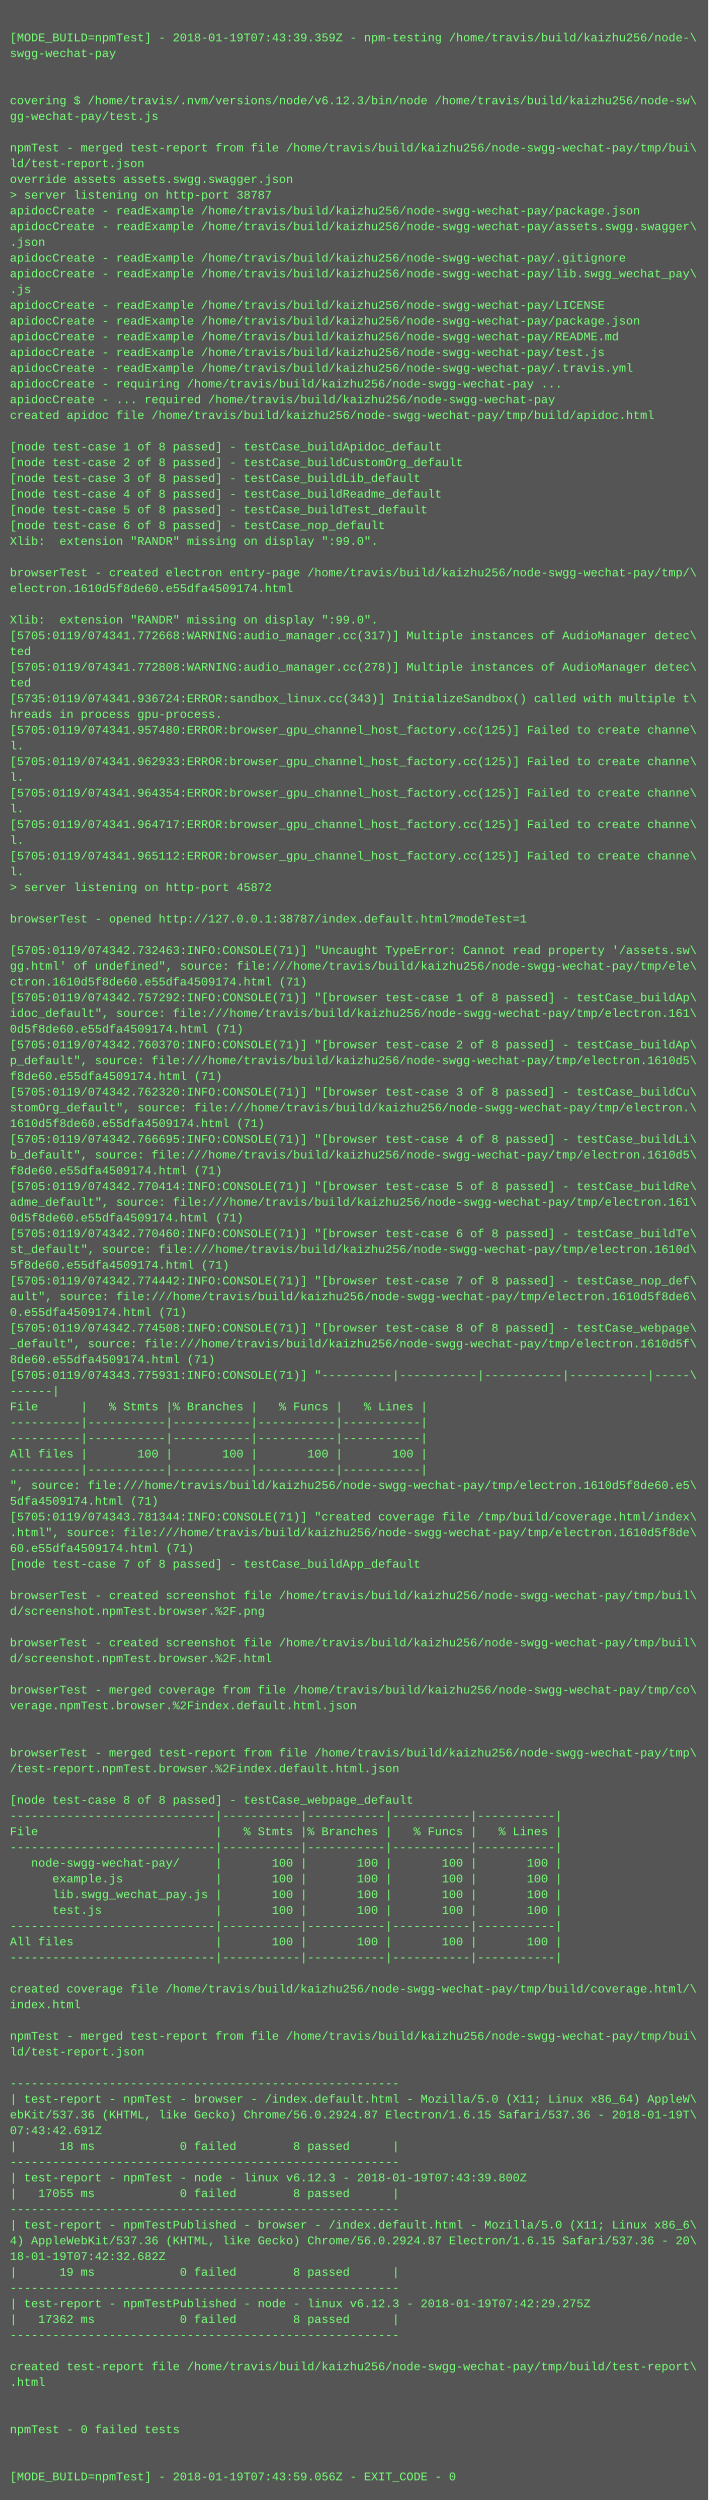
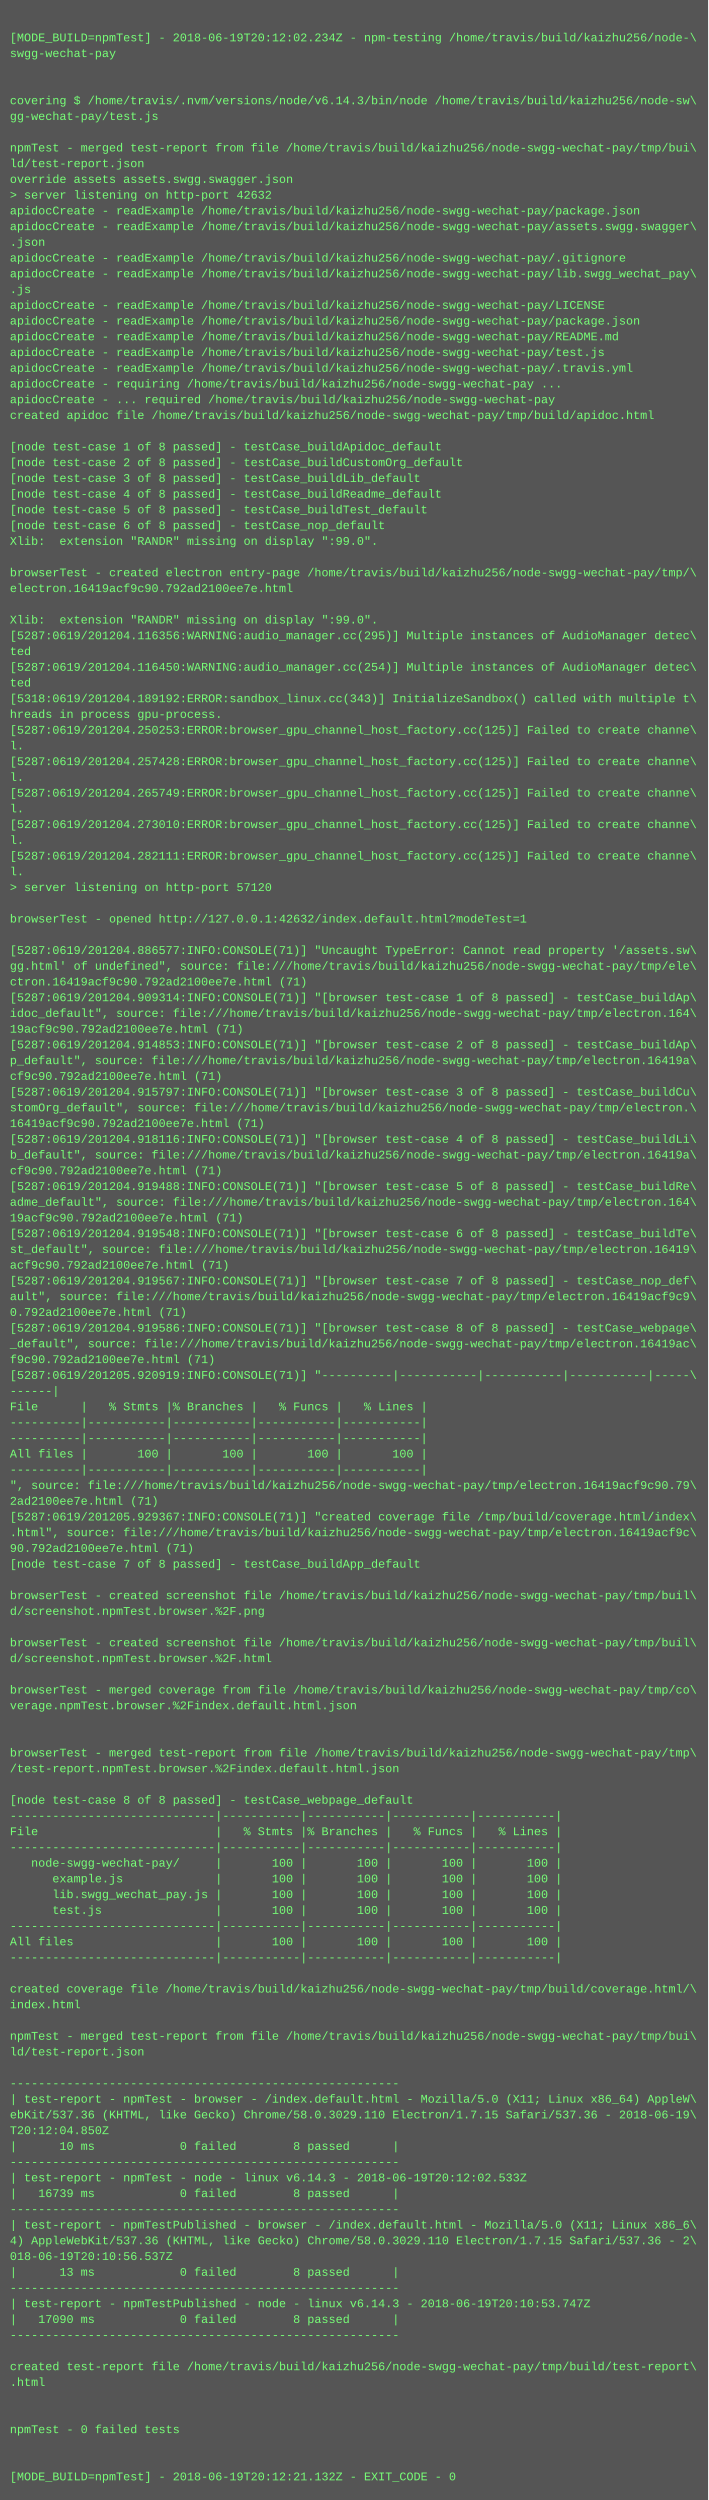
<svg xmlns="http://www.w3.org/2000/svg" height="2542" width="720">
  <rect height="2542" fill="#555" width="720" />
  <text fill="#7f7" font-family="Courier New" font-size="12" xml:space="preserve">
    <tspan x="10" y="26" />
-     <tspan x="10" y="42">[MODE_BUILD=npmTest] - 2018-01-19T07:43:39.359Z - npm-testing /home/travis/build/kaizhu256/node-\</tspan>
+     <tspan x="10" y="42">[MODE_BUILD=npmTest] - 2018-06-19T20:12:02.234Z - npm-testing /home/travis/build/kaizhu256/node-\</tspan>
    <tspan x="10" y="58">swgg-wechat-pay</tspan>
    <tspan x="10" y="74" />
    <tspan x="10" y="90" />
-     <tspan x="10" y="106">covering $ /home/travis/.nvm/versions/node/v6.12.3/bin/node /home/travis/build/kaizhu256/node-sw\</tspan>
+     <tspan x="10" y="106">covering $ /home/travis/.nvm/versions/node/v6.14.3/bin/node /home/travis/build/kaizhu256/node-sw\</tspan>
    <tspan x="10" y="122">gg-wechat-pay/test.js</tspan>
    <tspan x="10" y="138" />
    <tspan x="10" y="154">npmTest - merged test-report from file /home/travis/build/kaizhu256/node-swgg-wechat-pay/tmp/bui\</tspan>
    <tspan x="10" y="170">ld/test-report.json</tspan>
    <tspan x="10" y="186">override assets assets.swgg.swagger.json</tspan>
-     <tspan x="10" y="202">&gt; server listening on http-port 38787</tspan>
+     <tspan x="10" y="202">&gt; server listening on http-port 42632</tspan>
    <tspan x="10" y="218">apidocCreate - readExample /home/travis/build/kaizhu256/node-swgg-wechat-pay/package.json</tspan>
    <tspan x="10" y="234">apidocCreate - readExample /home/travis/build/kaizhu256/node-swgg-wechat-pay/assets.swgg.swagger\</tspan>
    <tspan x="10" y="250">.json</tspan>
    <tspan x="10" y="266">apidocCreate - readExample /home/travis/build/kaizhu256/node-swgg-wechat-pay/.gitignore</tspan>
    <tspan x="10" y="282">apidocCreate - readExample /home/travis/build/kaizhu256/node-swgg-wechat-pay/lib.swgg_wechat_pay\</tspan>
    <tspan x="10" y="298">.js</tspan>
    <tspan x="10" y="314">apidocCreate - readExample /home/travis/build/kaizhu256/node-swgg-wechat-pay/LICENSE</tspan>
    <tspan x="10" y="330">apidocCreate - readExample /home/travis/build/kaizhu256/node-swgg-wechat-pay/package.json</tspan>
    <tspan x="10" y="346">apidocCreate - readExample /home/travis/build/kaizhu256/node-swgg-wechat-pay/README.md</tspan>
    <tspan x="10" y="362">apidocCreate - readExample /home/travis/build/kaizhu256/node-swgg-wechat-pay/test.js</tspan>
    <tspan x="10" y="378">apidocCreate - readExample /home/travis/build/kaizhu256/node-swgg-wechat-pay/.travis.yml</tspan>
    <tspan x="10" y="394">apidocCreate - requiring /home/travis/build/kaizhu256/node-swgg-wechat-pay ...</tspan>
    <tspan x="10" y="410">apidocCreate - ... required /home/travis/build/kaizhu256/node-swgg-wechat-pay</tspan>
    <tspan x="10" y="426">created apidoc file /home/travis/build/kaizhu256/node-swgg-wechat-pay/tmp/build/apidoc.html</tspan>
    <tspan x="10" y="442" />
    <tspan x="10" y="458">[node test-case 1 of 8 passed] - testCase_buildApidoc_default</tspan>
    <tspan x="10" y="474">[node test-case 2 of 8 passed] - testCase_buildCustomOrg_default</tspan>
    <tspan x="10" y="490">[node test-case 3 of 8 passed] - testCase_buildLib_default</tspan>
    <tspan x="10" y="506">[node test-case 4 of 8 passed] - testCase_buildReadme_default</tspan>
    <tspan x="10" y="522">[node test-case 5 of 8 passed] - testCase_buildTest_default</tspan>
    <tspan x="10" y="538">[node test-case 6 of 8 passed] - testCase_nop_default</tspan>
    <tspan x="10" y="554">Xlib:  extension "RANDR" missing on display ":99.0".</tspan>
    <tspan x="10" y="570" />
    <tspan x="10" y="586">browserTest - created electron entry-page /home/travis/build/kaizhu256/node-swgg-wechat-pay/tmp/\</tspan>
-     <tspan x="10" y="602">electron.1610d5f8de60.e55dfa4509174.html</tspan>
+     <tspan x="10" y="602">electron.16419acf9c90.792ad2100ee7e.html</tspan>
    <tspan x="10" y="618" />
    <tspan x="10" y="634">Xlib:  extension "RANDR" missing on display ":99.0".</tspan>
-     <tspan x="10" y="650">[5705:0119/074341.772668:WARNING:audio_manager.cc(317)] Multiple instances of AudioManager detec\</tspan>
+     <tspan x="10" y="650">[5287:0619/201204.116356:WARNING:audio_manager.cc(295)] Multiple instances of AudioManager detec\</tspan>
    <tspan x="10" y="666">ted</tspan>
-     <tspan x="10" y="682">[5705:0119/074341.772808:WARNING:audio_manager.cc(278)] Multiple instances of AudioManager detec\</tspan>
+     <tspan x="10" y="682">[5287:0619/201204.116450:WARNING:audio_manager.cc(254)] Multiple instances of AudioManager detec\</tspan>
    <tspan x="10" y="698">ted</tspan>
-     <tspan x="10" y="714">[5735:0119/074341.936724:ERROR:sandbox_linux.cc(343)] InitializeSandbox() called with multiple t\</tspan>
+     <tspan x="10" y="714">[5318:0619/201204.189192:ERROR:sandbox_linux.cc(343)] InitializeSandbox() called with multiple t\</tspan>
    <tspan x="10" y="730">hreads in process gpu-process. </tspan>
-     <tspan x="10" y="746">[5705:0119/074341.957480:ERROR:browser_gpu_channel_host_factory.cc(125)] Failed to create channe\</tspan>
+     <tspan x="10" y="746">[5287:0619/201204.250253:ERROR:browser_gpu_channel_host_factory.cc(125)] Failed to create channe\</tspan>
    <tspan x="10" y="762">l.</tspan>
-     <tspan x="10" y="778">[5705:0119/074341.962933:ERROR:browser_gpu_channel_host_factory.cc(125)] Failed to create channe\</tspan>
+     <tspan x="10" y="778">[5287:0619/201204.257428:ERROR:browser_gpu_channel_host_factory.cc(125)] Failed to create channe\</tspan>
    <tspan x="10" y="794">l.</tspan>
-     <tspan x="10" y="810">[5705:0119/074341.964354:ERROR:browser_gpu_channel_host_factory.cc(125)] Failed to create channe\</tspan>
+     <tspan x="10" y="810">[5287:0619/201204.265749:ERROR:browser_gpu_channel_host_factory.cc(125)] Failed to create channe\</tspan>
    <tspan x="10" y="826">l.</tspan>
-     <tspan x="10" y="842">[5705:0119/074341.964717:ERROR:browser_gpu_channel_host_factory.cc(125)] Failed to create channe\</tspan>
+     <tspan x="10" y="842">[5287:0619/201204.273010:ERROR:browser_gpu_channel_host_factory.cc(125)] Failed to create channe\</tspan>
    <tspan x="10" y="858">l.</tspan>
-     <tspan x="10" y="874">[5705:0119/074341.965112:ERROR:browser_gpu_channel_host_factory.cc(125)] Failed to create channe\</tspan>
+     <tspan x="10" y="874">[5287:0619/201204.282111:ERROR:browser_gpu_channel_host_factory.cc(125)] Failed to create channe\</tspan>
    <tspan x="10" y="890">l.</tspan>
-     <tspan x="10" y="906">&gt; server listening on http-port 45872</tspan>
+     <tspan x="10" y="906">&gt; server listening on http-port 57120</tspan>
    <tspan x="10" y="922" />
-     <tspan x="10" y="938">browserTest - opened http://127.0.0.1:38787/index.default.html?modeTest=1</tspan>
+     <tspan x="10" y="938">browserTest - opened http://127.0.0.1:42632/index.default.html?modeTest=1</tspan>
    <tspan x="10" y="954" />
-     <tspan x="10" y="970">[5705:0119/074342.732463:INFO:CONSOLE(71)] "Uncaught TypeError: Cannot read property '/assets.sw\</tspan>
+     <tspan x="10" y="970">[5287:0619/201204.886577:INFO:CONSOLE(71)] "Uncaught TypeError: Cannot read property '/assets.sw\</tspan>
    <tspan x="10" y="986">gg.html' of undefined", source: file:///home/travis/build/kaizhu256/node-swgg-wechat-pay/tmp/ele\</tspan>
-     <tspan x="10" y="1002">ctron.1610d5f8de60.e55dfa4509174.html (71)</tspan>
-     <tspan x="10" y="1018">[5705:0119/074342.757292:INFO:CONSOLE(71)] "[browser test-case 1 of 8 passed] - testCase_buildAp\</tspan>
-     <tspan x="10" y="1034">idoc_default", source: file:///home/travis/build/kaizhu256/node-swgg-wechat-pay/tmp/electron.161\</tspan>
-     <tspan x="10" y="1050">0d5f8de60.e55dfa4509174.html (71)</tspan>
-     <tspan x="10" y="1066">[5705:0119/074342.760370:INFO:CONSOLE(71)] "[browser test-case 2 of 8 passed] - testCase_buildAp\</tspan>
-     <tspan x="10" y="1082">p_default", source: file:///home/travis/build/kaizhu256/node-swgg-wechat-pay/tmp/electron.1610d5\</tspan>
-     <tspan x="10" y="1098">f8de60.e55dfa4509174.html (71)</tspan>
-     <tspan x="10" y="1114">[5705:0119/074342.762320:INFO:CONSOLE(71)] "[browser test-case 3 of 8 passed] - testCase_buildCu\</tspan>
+     <tspan x="10" y="1002">ctron.16419acf9c90.792ad2100ee7e.html (71)</tspan>
+     <tspan x="10" y="1018">[5287:0619/201204.909314:INFO:CONSOLE(71)] "[browser test-case 1 of 8 passed] - testCase_buildAp\</tspan>
+     <tspan x="10" y="1034">idoc_default", source: file:///home/travis/build/kaizhu256/node-swgg-wechat-pay/tmp/electron.164\</tspan>
+     <tspan x="10" y="1050">19acf9c90.792ad2100ee7e.html (71)</tspan>
+     <tspan x="10" y="1066">[5287:0619/201204.914853:INFO:CONSOLE(71)] "[browser test-case 2 of 8 passed] - testCase_buildAp\</tspan>
+     <tspan x="10" y="1082">p_default", source: file:///home/travis/build/kaizhu256/node-swgg-wechat-pay/tmp/electron.16419a\</tspan>
+     <tspan x="10" y="1098">cf9c90.792ad2100ee7e.html (71)</tspan>
+     <tspan x="10" y="1114">[5287:0619/201204.915797:INFO:CONSOLE(71)] "[browser test-case 3 of 8 passed] - testCase_buildCu\</tspan>
    <tspan x="10" y="1130">stomOrg_default", source: file:///home/travis/build/kaizhu256/node-swgg-wechat-pay/tmp/electron.\</tspan>
-     <tspan x="10" y="1146">1610d5f8de60.e55dfa4509174.html (71)</tspan>
-     <tspan x="10" y="1162">[5705:0119/074342.766695:INFO:CONSOLE(71)] "[browser test-case 4 of 8 passed] - testCase_buildLi\</tspan>
-     <tspan x="10" y="1178">b_default", source: file:///home/travis/build/kaizhu256/node-swgg-wechat-pay/tmp/electron.1610d5\</tspan>
-     <tspan x="10" y="1194">f8de60.e55dfa4509174.html (71)</tspan>
-     <tspan x="10" y="1210">[5705:0119/074342.770414:INFO:CONSOLE(71)] "[browser test-case 5 of 8 passed] - testCase_buildRe\</tspan>
-     <tspan x="10" y="1226">adme_default", source: file:///home/travis/build/kaizhu256/node-swgg-wechat-pay/tmp/electron.161\</tspan>
-     <tspan x="10" y="1242">0d5f8de60.e55dfa4509174.html (71)</tspan>
-     <tspan x="10" y="1258">[5705:0119/074342.770460:INFO:CONSOLE(71)] "[browser test-case 6 of 8 passed] - testCase_buildTe\</tspan>
-     <tspan x="10" y="1274">st_default", source: file:///home/travis/build/kaizhu256/node-swgg-wechat-pay/tmp/electron.1610d\</tspan>
-     <tspan x="10" y="1290">5f8de60.e55dfa4509174.html (71)</tspan>
-     <tspan x="10" y="1306">[5705:0119/074342.774442:INFO:CONSOLE(71)] "[browser test-case 7 of 8 passed] - testCase_nop_def\</tspan>
-     <tspan x="10" y="1322">ault", source: file:///home/travis/build/kaizhu256/node-swgg-wechat-pay/tmp/electron.1610d5f8de6\</tspan>
-     <tspan x="10" y="1338">0.e55dfa4509174.html (71)</tspan>
-     <tspan x="10" y="1354">[5705:0119/074342.774508:INFO:CONSOLE(71)] "[browser test-case 8 of 8 passed] - testCase_webpage\</tspan>
-     <tspan x="10" y="1370">_default", source: file:///home/travis/build/kaizhu256/node-swgg-wechat-pay/tmp/electron.1610d5f\</tspan>
-     <tspan x="10" y="1386">8de60.e55dfa4509174.html (71)</tspan>
-     <tspan x="10" y="1402">[5705:0119/074343.775931:INFO:CONSOLE(71)] "----------|-----------|-----------|-----------|-----\</tspan>
+     <tspan x="10" y="1146">16419acf9c90.792ad2100ee7e.html (71)</tspan>
+     <tspan x="10" y="1162">[5287:0619/201204.918116:INFO:CONSOLE(71)] "[browser test-case 4 of 8 passed] - testCase_buildLi\</tspan>
+     <tspan x="10" y="1178">b_default", source: file:///home/travis/build/kaizhu256/node-swgg-wechat-pay/tmp/electron.16419a\</tspan>
+     <tspan x="10" y="1194">cf9c90.792ad2100ee7e.html (71)</tspan>
+     <tspan x="10" y="1210">[5287:0619/201204.919488:INFO:CONSOLE(71)] "[browser test-case 5 of 8 passed] - testCase_buildRe\</tspan>
+     <tspan x="10" y="1226">adme_default", source: file:///home/travis/build/kaizhu256/node-swgg-wechat-pay/tmp/electron.164\</tspan>
+     <tspan x="10" y="1242">19acf9c90.792ad2100ee7e.html (71)</tspan>
+     <tspan x="10" y="1258">[5287:0619/201204.919548:INFO:CONSOLE(71)] "[browser test-case 6 of 8 passed] - testCase_buildTe\</tspan>
+     <tspan x="10" y="1274">st_default", source: file:///home/travis/build/kaizhu256/node-swgg-wechat-pay/tmp/electron.16419\</tspan>
+     <tspan x="10" y="1290">acf9c90.792ad2100ee7e.html (71)</tspan>
+     <tspan x="10" y="1306">[5287:0619/201204.919567:INFO:CONSOLE(71)] "[browser test-case 7 of 8 passed] - testCase_nop_def\</tspan>
+     <tspan x="10" y="1322">ault", source: file:///home/travis/build/kaizhu256/node-swgg-wechat-pay/tmp/electron.16419acf9c9\</tspan>
+     <tspan x="10" y="1338">0.792ad2100ee7e.html (71)</tspan>
+     <tspan x="10" y="1354">[5287:0619/201204.919586:INFO:CONSOLE(71)] "[browser test-case 8 of 8 passed] - testCase_webpage\</tspan>
+     <tspan x="10" y="1370">_default", source: file:///home/travis/build/kaizhu256/node-swgg-wechat-pay/tmp/electron.16419ac\</tspan>
+     <tspan x="10" y="1386">f9c90.792ad2100ee7e.html (71)</tspan>
+     <tspan x="10" y="1402">[5287:0619/201205.920919:INFO:CONSOLE(71)] "----------|-----------|-----------|-----------|-----\</tspan>
    <tspan x="10" y="1418">------|</tspan>
    <tspan x="10" y="1434">File      |   % Stmts |% Branches |   % Funcs |   % Lines |</tspan>
    <tspan x="10" y="1450">----------|-----------|-----------|-----------|-----------|</tspan>
    <tspan x="10" y="1466">----------|-----------|-----------|-----------|-----------|</tspan>
    <tspan x="10" y="1482">All files |       100 |       100 |       100 |       100 |</tspan>
    <tspan x="10" y="1498">----------|-----------|-----------|-----------|-----------|</tspan>
-     <tspan x="10" y="1514">", source: file:///home/travis/build/kaizhu256/node-swgg-wechat-pay/tmp/electron.1610d5f8de60.e5\</tspan>
-     <tspan x="10" y="1530">5dfa4509174.html (71)</tspan>
-     <tspan x="10" y="1546">[5705:0119/074343.781344:INFO:CONSOLE(71)] "created coverage file /tmp/build/coverage.html/index\</tspan>
-     <tspan x="10" y="1562">.html", source: file:///home/travis/build/kaizhu256/node-swgg-wechat-pay/tmp/electron.1610d5f8de\</tspan>
-     <tspan x="10" y="1578">60.e55dfa4509174.html (71)</tspan>
+     <tspan x="10" y="1514">", source: file:///home/travis/build/kaizhu256/node-swgg-wechat-pay/tmp/electron.16419acf9c90.79\</tspan>
+     <tspan x="10" y="1530">2ad2100ee7e.html (71)</tspan>
+     <tspan x="10" y="1546">[5287:0619/201205.929367:INFO:CONSOLE(71)] "created coverage file /tmp/build/coverage.html/index\</tspan>
+     <tspan x="10" y="1562">.html", source: file:///home/travis/build/kaizhu256/node-swgg-wechat-pay/tmp/electron.16419acf9c\</tspan>
+     <tspan x="10" y="1578">90.792ad2100ee7e.html (71)</tspan>
    <tspan x="10" y="1594">[node test-case 7 of 8 passed] - testCase_buildApp_default</tspan>
    <tspan x="10" y="1610" />
    <tspan x="10" y="1626">browserTest - created screenshot file /home/travis/build/kaizhu256/node-swgg-wechat-pay/tmp/buil\</tspan>
    <tspan x="10" y="1642">d/screenshot.npmTest.browser.%2F.png</tspan>
    <tspan x="10" y="1658" />
    <tspan x="10" y="1674">browserTest - created screenshot file /home/travis/build/kaizhu256/node-swgg-wechat-pay/tmp/buil\</tspan>
    <tspan x="10" y="1690">d/screenshot.npmTest.browser.%2F.html</tspan>
    <tspan x="10" y="1706" />
    <tspan x="10" y="1722">browserTest - merged coverage from file /home/travis/build/kaizhu256/node-swgg-wechat-pay/tmp/co\</tspan>
    <tspan x="10" y="1738">verage.npmTest.browser.%2Findex.default.html.json</tspan>
    <tspan x="10" y="1754" />
    <tspan x="10" y="1770" />
    <tspan x="10" y="1786">browserTest - merged test-report from file /home/travis/build/kaizhu256/node-swgg-wechat-pay/tmp\</tspan>
    <tspan x="10" y="1802">/test-report.npmTest.browser.%2Findex.default.html.json</tspan>
    <tspan x="10" y="1818" />
    <tspan x="10" y="1834">[node test-case 8 of 8 passed] - testCase_webpage_default</tspan>
    <tspan x="10" y="1850">-----------------------------|-----------|-----------|-----------|-----------|</tspan>
    <tspan x="10" y="1866">File                         |   % Stmts |% Branches |   % Funcs |   % Lines |</tspan>
    <tspan x="10" y="1882">-----------------------------|-----------|-----------|-----------|-----------|</tspan>
    <tspan x="10" y="1898">   node-swgg-wechat-pay/     |       100 |       100 |       100 |       100 |</tspan>
    <tspan x="10" y="1914">      example.js             |       100 |       100 |       100 |       100 |</tspan>
    <tspan x="10" y="1930">      lib.swgg_wechat_pay.js |       100 |       100 |       100 |       100 |</tspan>
    <tspan x="10" y="1946">      test.js                |       100 |       100 |       100 |       100 |</tspan>
    <tspan x="10" y="1962">-----------------------------|-----------|-----------|-----------|-----------|</tspan>
    <tspan x="10" y="1978">All files                    |       100 |       100 |       100 |       100 |</tspan>
    <tspan x="10" y="1994">-----------------------------|-----------|-----------|-----------|-----------|</tspan>
    <tspan x="10" y="2010" />
    <tspan x="10" y="2026">created coverage file /home/travis/build/kaizhu256/node-swgg-wechat-pay/tmp/build/coverage.html/\</tspan>
    <tspan x="10" y="2042">index.html</tspan>
    <tspan x="10" y="2058" />
    <tspan x="10" y="2074">npmTest - merged test-report from file /home/travis/build/kaizhu256/node-swgg-wechat-pay/tmp/bui\</tspan>
    <tspan x="10" y="2090">ld/test-report.json</tspan>
    <tspan x="10" y="2106" />
    <tspan x="10" y="2122">-------------------------------------------------------</tspan>
    <tspan x="10" y="2138">| test-report - npmTest - browser - /index.default.html - Mozilla/5.0 (X11; Linux x86_64) AppleW\</tspan>
-     <tspan x="10" y="2154">ebKit/537.36 (KHTML, like Gecko) Chrome/56.0.2924.87 Electron/1.6.15 Safari/537.36 - 2018-01-19T\</tspan>
-     <tspan x="10" y="2170">07:43:42.691Z</tspan>
-     <tspan x="10" y="2186">|      18 ms            0 failed        8 passed      |</tspan>
+     <tspan x="10" y="2154">ebKit/537.36 (KHTML, like Gecko) Chrome/58.0.3029.110 Electron/1.7.15 Safari/537.36 - 2018-06-19\</tspan>
+     <tspan x="10" y="2170">T20:12:04.850Z</tspan>
+     <tspan x="10" y="2186">|      10 ms            0 failed        8 passed      |</tspan>
    <tspan x="10" y="2202">-------------------------------------------------------</tspan>
-     <tspan x="10" y="2218">| test-report - npmTest - node - linux v6.12.3 - 2018-01-19T07:43:39.800Z</tspan>
-     <tspan x="10" y="2234">|   17055 ms            0 failed        8 passed      |</tspan>
+     <tspan x="10" y="2218">| test-report - npmTest - node - linux v6.14.3 - 2018-06-19T20:12:02.533Z</tspan>
+     <tspan x="10" y="2234">|   16739 ms            0 failed        8 passed      |</tspan>
    <tspan x="10" y="2250">-------------------------------------------------------</tspan>
    <tspan x="10" y="2266">| test-report - npmTestPublished - browser - /index.default.html - Mozilla/5.0 (X11; Linux x86_6\</tspan>
-     <tspan x="10" y="2282">4) AppleWebKit/537.36 (KHTML, like Gecko) Chrome/56.0.2924.87 Electron/1.6.15 Safari/537.36 - 20\</tspan>
-     <tspan x="10" y="2298">18-01-19T07:42:32.682Z</tspan>
-     <tspan x="10" y="2314">|      19 ms            0 failed        8 passed      |</tspan>
+     <tspan x="10" y="2282">4) AppleWebKit/537.36 (KHTML, like Gecko) Chrome/58.0.3029.110 Electron/1.7.15 Safari/537.36 - 2\</tspan>
+     <tspan x="10" y="2298">018-06-19T20:10:56.537Z</tspan>
+     <tspan x="10" y="2314">|      13 ms            0 failed        8 passed      |</tspan>
    <tspan x="10" y="2330">-------------------------------------------------------</tspan>
-     <tspan x="10" y="2346">| test-report - npmTestPublished - node - linux v6.12.3 - 2018-01-19T07:42:29.275Z</tspan>
-     <tspan x="10" y="2362">|   17362 ms            0 failed        8 passed      |</tspan>
+     <tspan x="10" y="2346">| test-report - npmTestPublished - node - linux v6.14.3 - 2018-06-19T20:10:53.747Z</tspan>
+     <tspan x="10" y="2362">|   17090 ms            0 failed        8 passed      |</tspan>
    <tspan x="10" y="2378">-------------------------------------------------------</tspan>
    <tspan x="10" y="2394" />
    <tspan x="10" y="2410">created test-report file /home/travis/build/kaizhu256/node-swgg-wechat-pay/tmp/build/test-report\</tspan>
    <tspan x="10" y="2426">.html</tspan>
    <tspan x="10" y="2442" />
    <tspan x="10" y="2458" />
    <tspan x="10" y="2474">npmTest - 0 failed tests</tspan>
    <tspan x="10" y="2490" />
    <tspan x="10" y="2506" />
-     <tspan x="10" y="2522">[MODE_BUILD=npmTest] - 2018-01-19T07:43:59.056Z - EXIT_CODE - 0</tspan>
+     <tspan x="10" y="2522">[MODE_BUILD=npmTest] - 2018-06-19T20:12:21.132Z - EXIT_CODE - 0</tspan>
  </text>
</svg>
